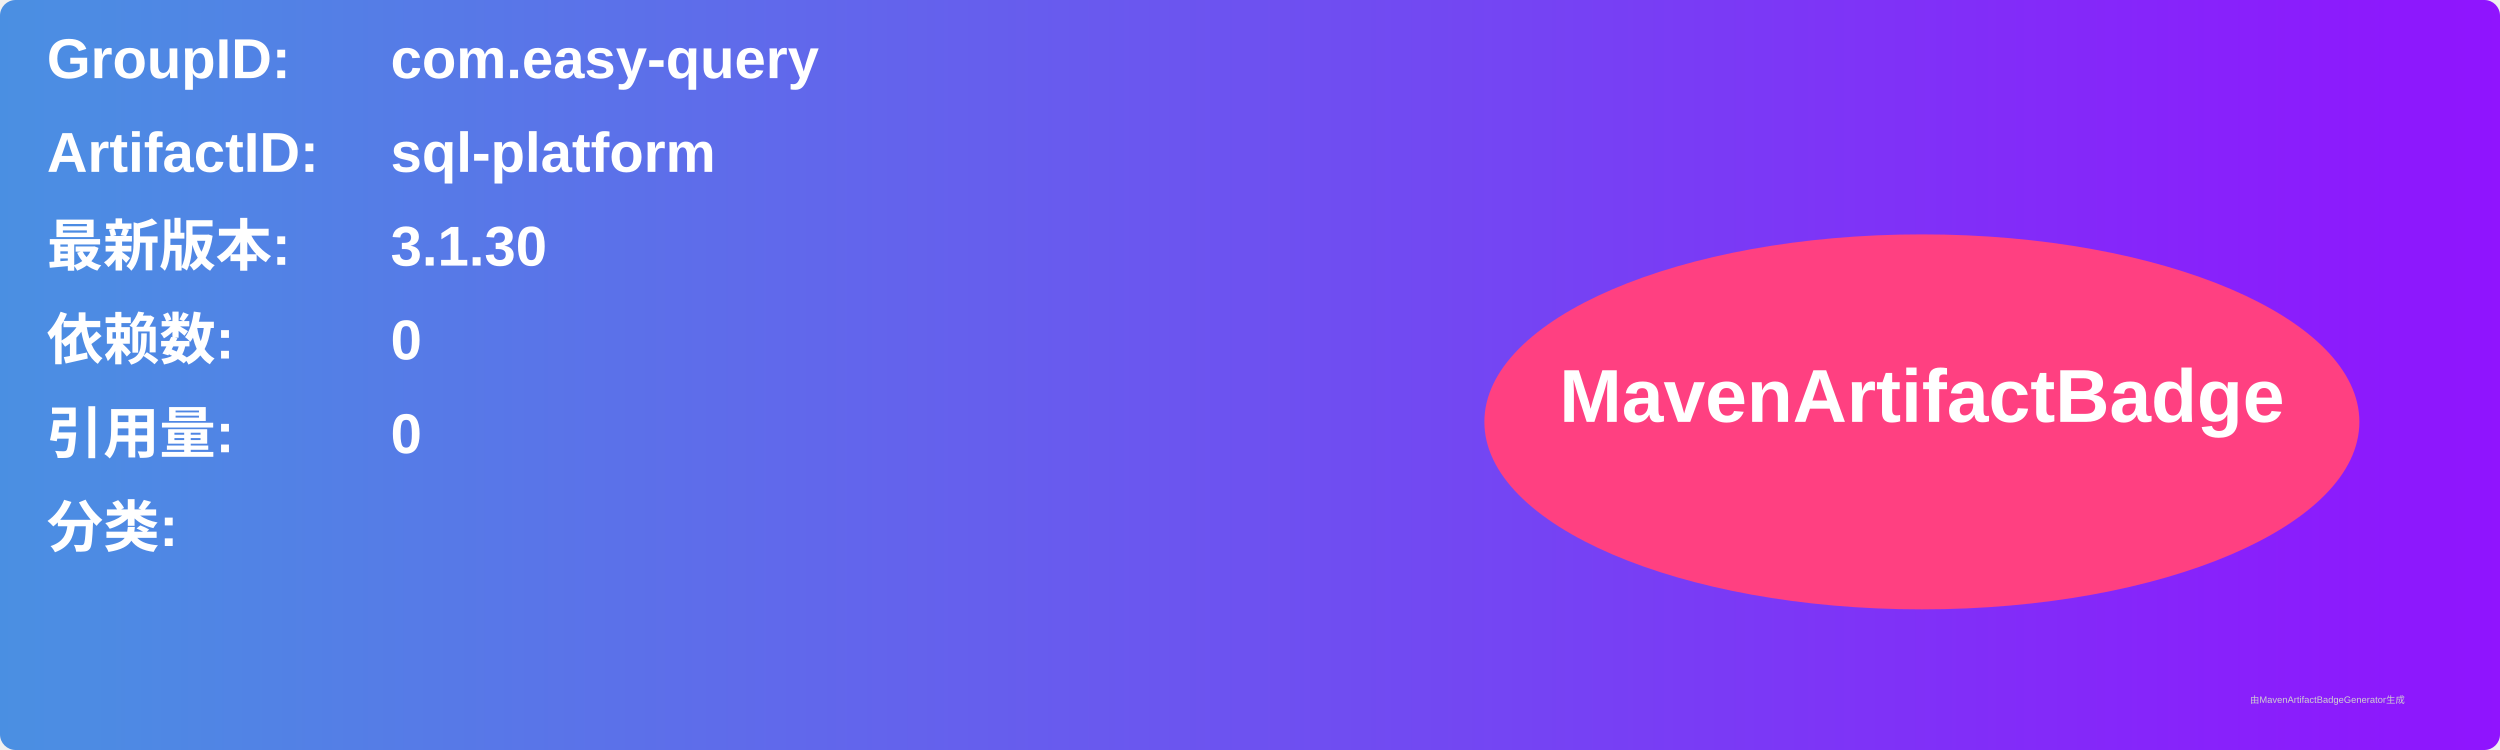
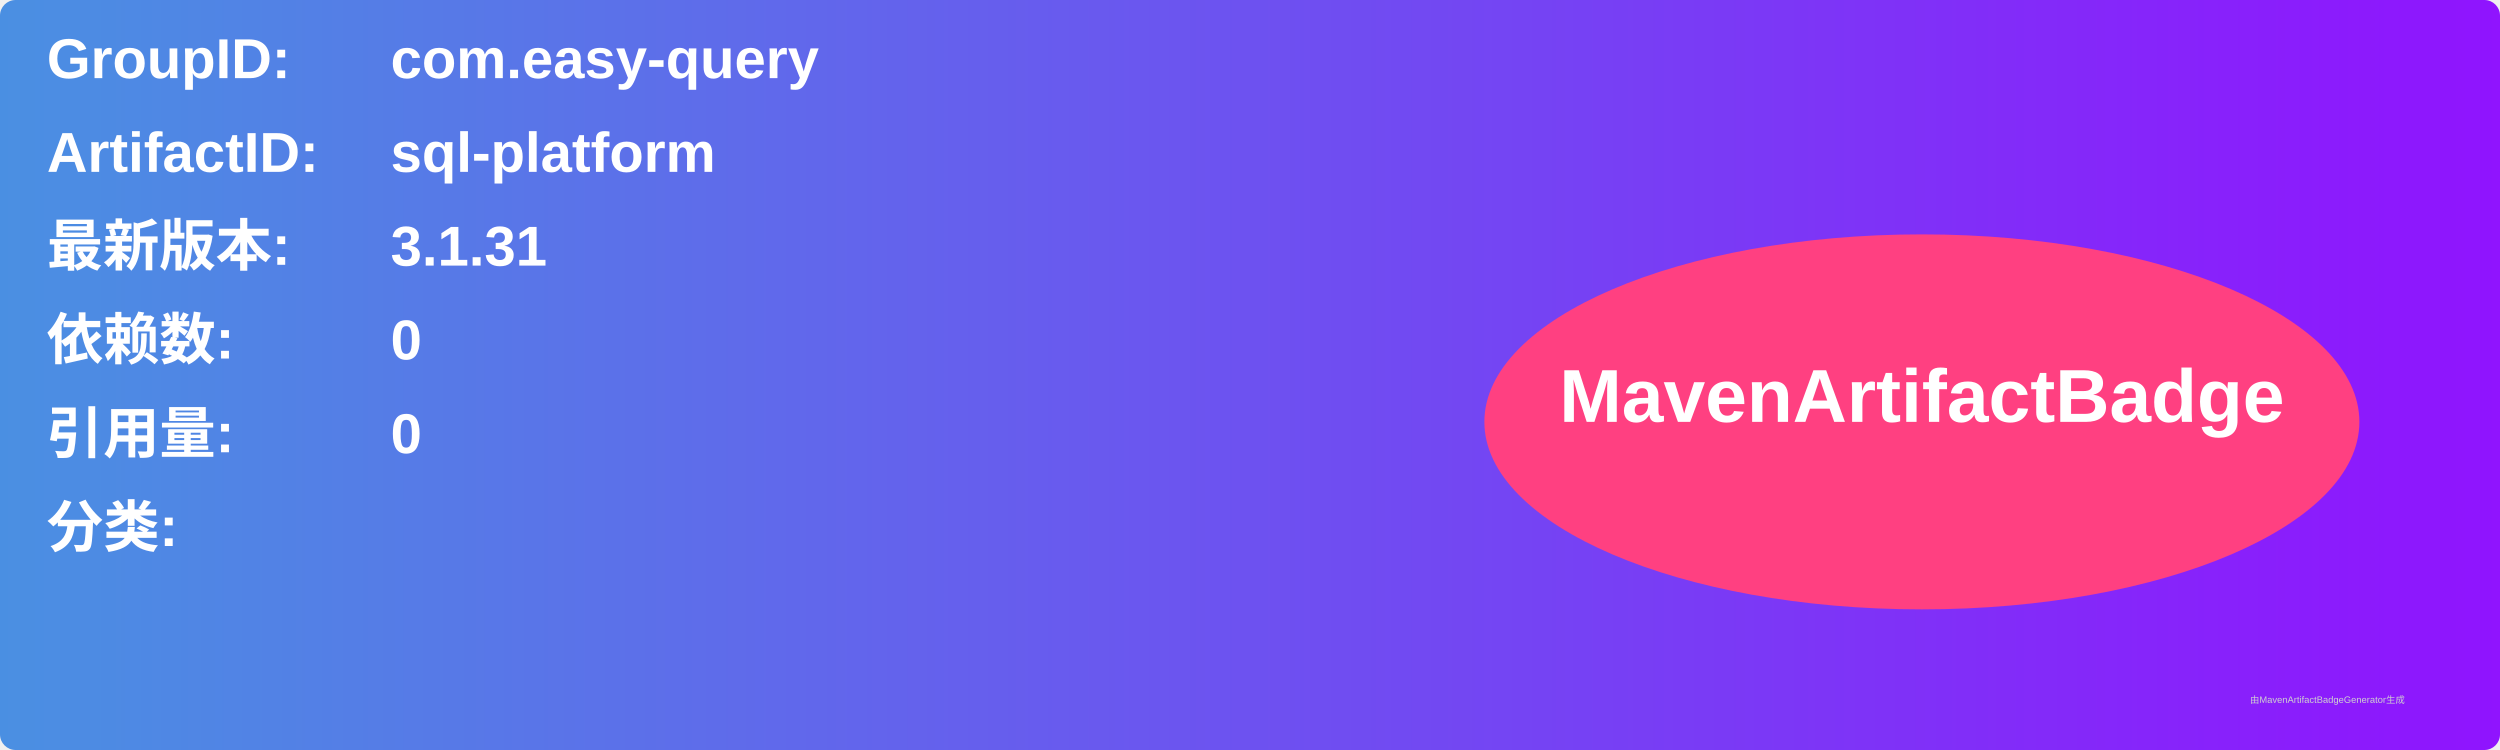
<svg xmlns="http://www.w3.org/2000/svg" width="800" height="240" viewBox="0 0 800 240">
  <linearGradient id="grad" x1="0%" y1="0%" x2="100%" y2="0%">
    <stop offset="0%" stop-color="#4a90e2" />
    <stop offset="100%" stop-color="#9013fe" />
  </linearGradient>
  <rect width="100%" height="100%" rx="5" ry="5" fill="url(#grad)" />
  <g transform="translate(15, 15)">
    <text x="0" y="10" font-family="Arial" font-size="18" fill="white" font-weight="bold" width="260">GroupID:</text>
    <text x="110" y="10" font-family="Arial" font-size="18" fill="white" font-weight="bold" width="460">com.easy-query</text>
    <text x="0" y="40" font-family="Arial" font-size="18" fill="white" font-weight="bold" width="260">ArtifactID:</text>
    <text x="110" y="40" font-family="Arial" font-size="18" fill="white" font-weight="bold" width="460">sql-platform</text>
    <text x="0" y="70" font-family="Arial" font-size="18" fill="white" font-weight="bold">最新版本:</text>
    <text x="110" y="70" font-family="Arial" font-size="18" fill="white" font-weight="bold">
-       <tspan font-weight="bold">3.1.30</tspan>
+       <tspan font-weight="bold">3.1.31</tspan>
    </text>
    <text x="0" y="100" font-family="Arial" font-size="18" fill="white" font-weight="bold">依赖数: </text>
    <text x="110" y="100" font-family="Arial" font-size="18" fill="white">
      <tspan font-weight="bold">0</tspan>
    </text>
    <text x="0" y="130" font-family="Arial" font-size="18" fill="white" font-weight="bold">引用量: </text>
    <text x="110" y="130" font-family="Arial" font-size="18" fill="white">
      <tspan font-weight="bold">0</tspan>
    </text>
    <text x="0" y="160" font-family="Arial" font-size="18" fill="white" font-weight="bold">分类:</text>
    <text x="10" y="190" font-family="Arial" font-size="10" fill="white">
      <tspan font-weight="bold" />
    </text>
    <ellipse cx="600" cy="120" rx="140" ry="60" fill="#ff4081" />
    <text x="600" y="120" text-anchor="middle" font-family="Arial" font-size="24" fill="white" font-weight="bold">MavenArtifactBadge</text>
  </g>
  <text x="720" y="225" font-family="Arial" font-size="3" fill="#d0d0d0">由MavenArtifactBadgeGenerator生成</text>
</svg>
